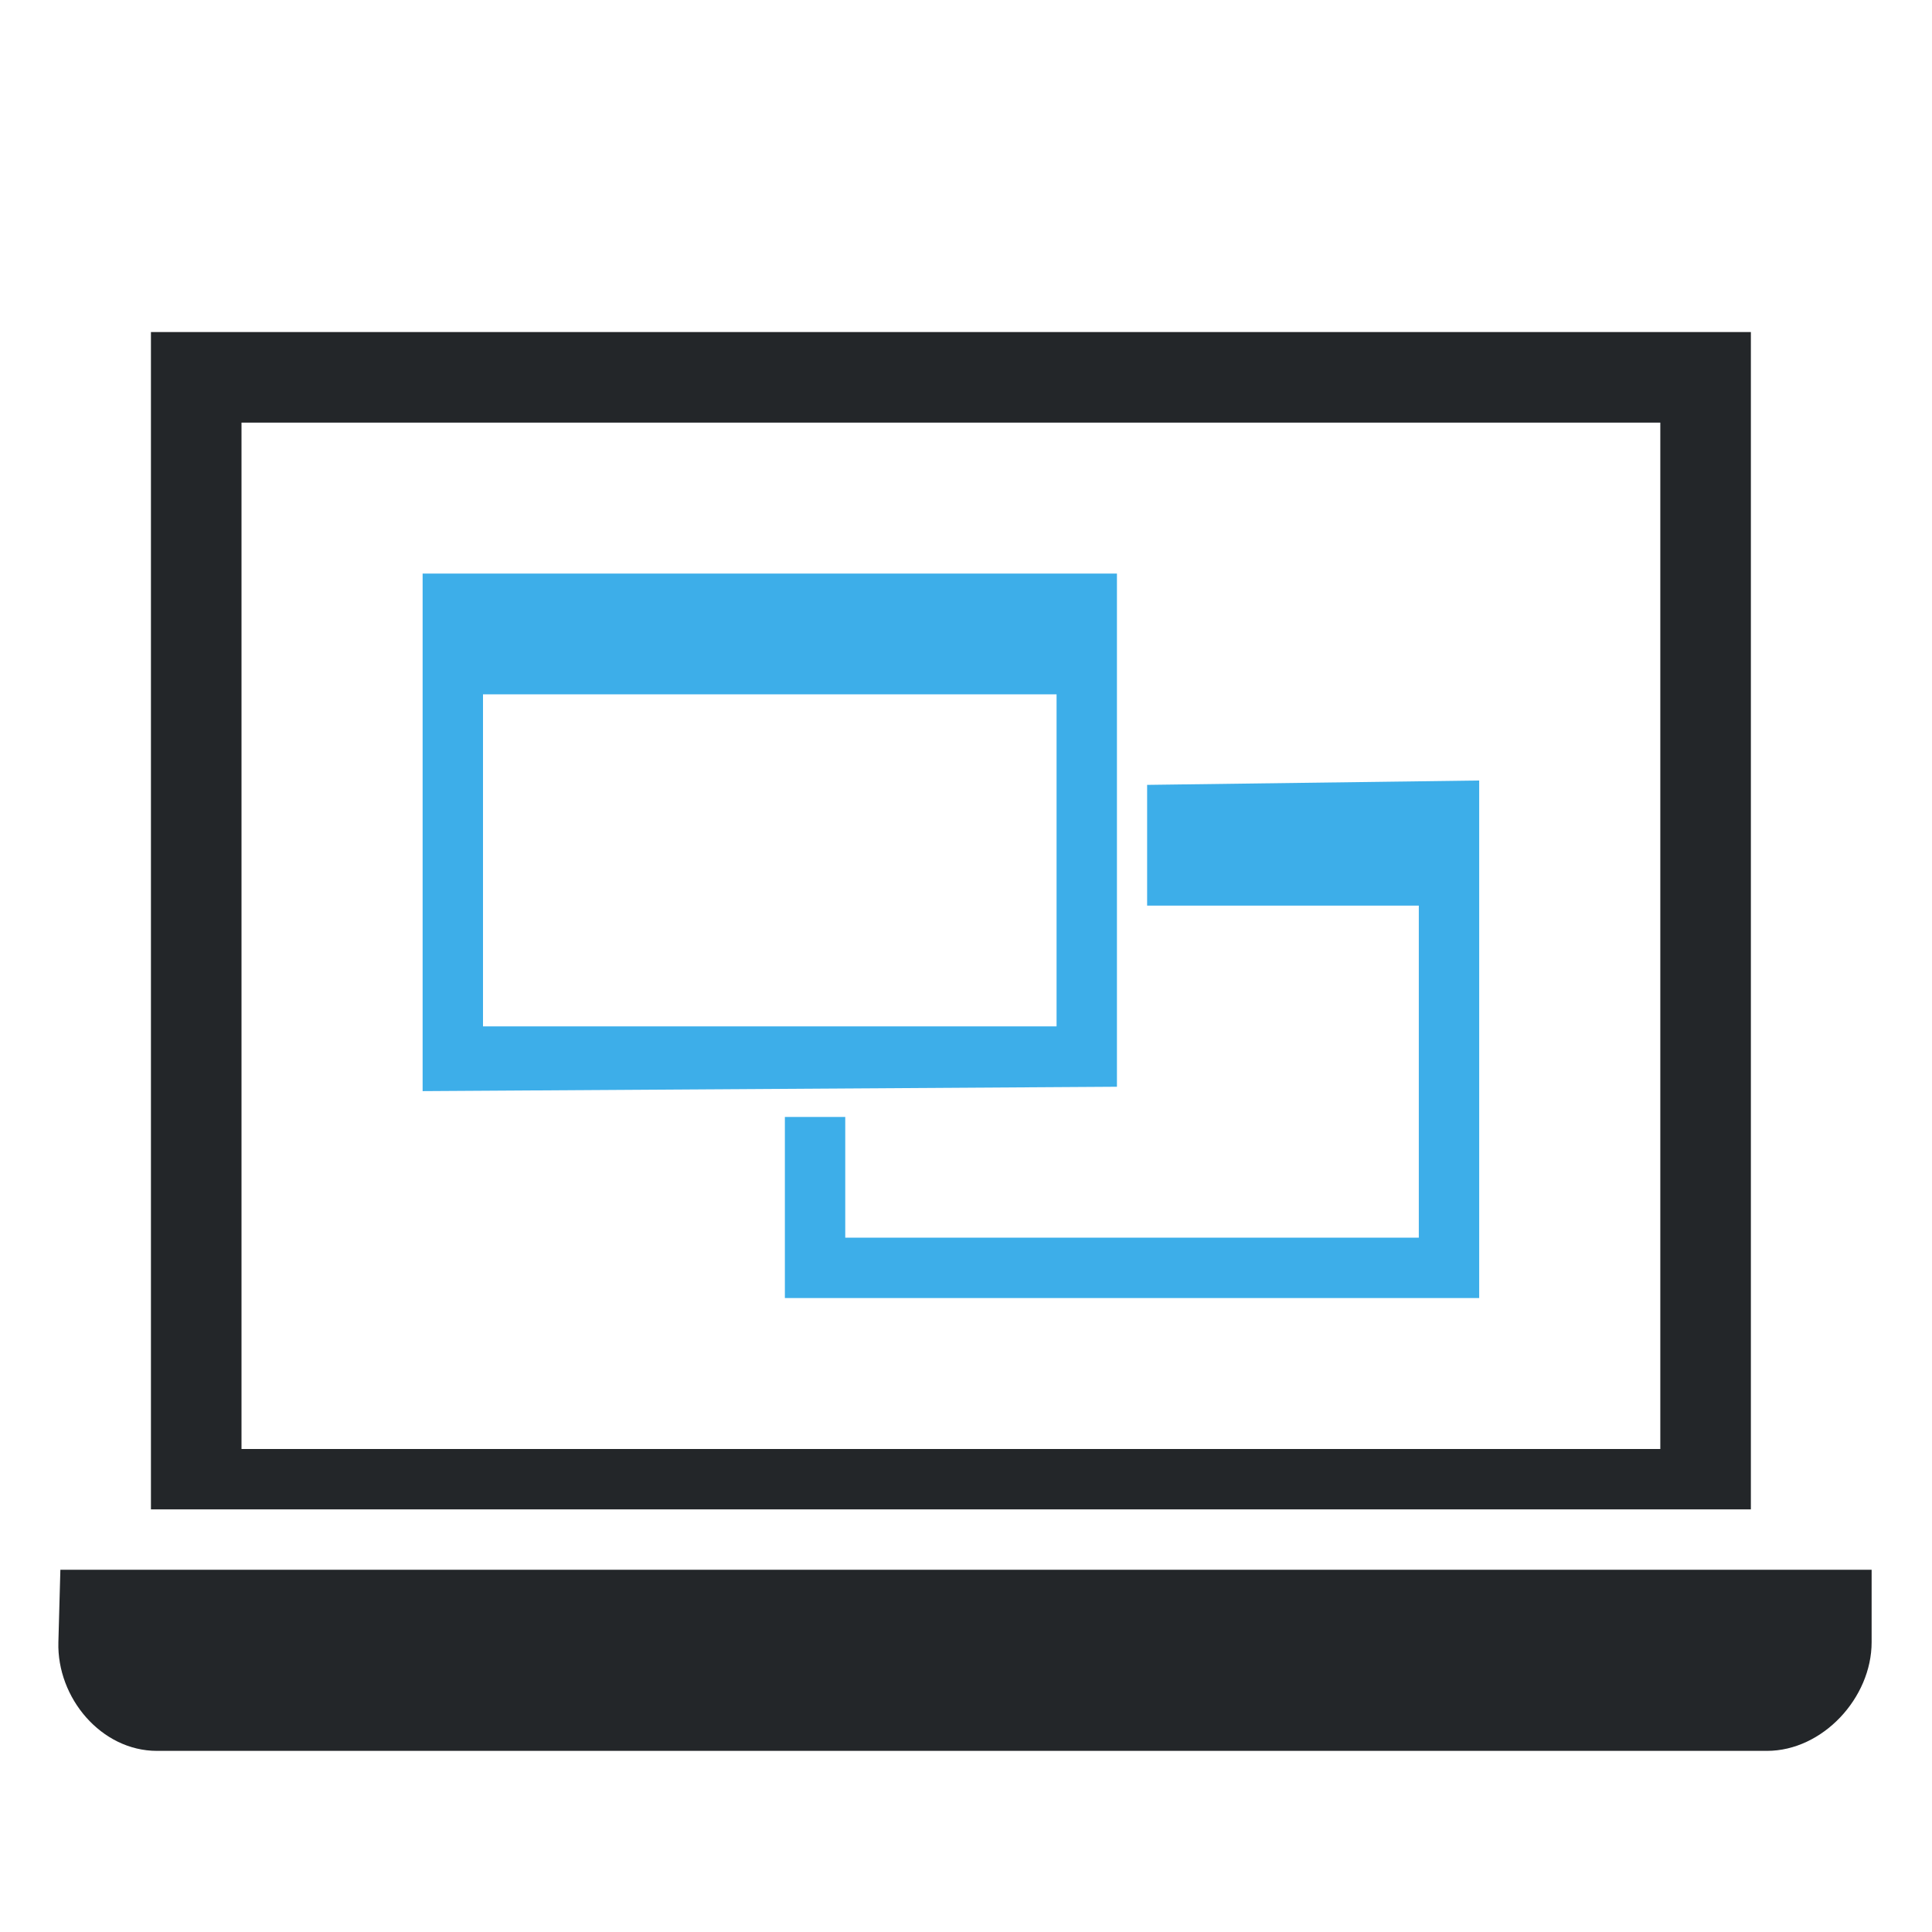
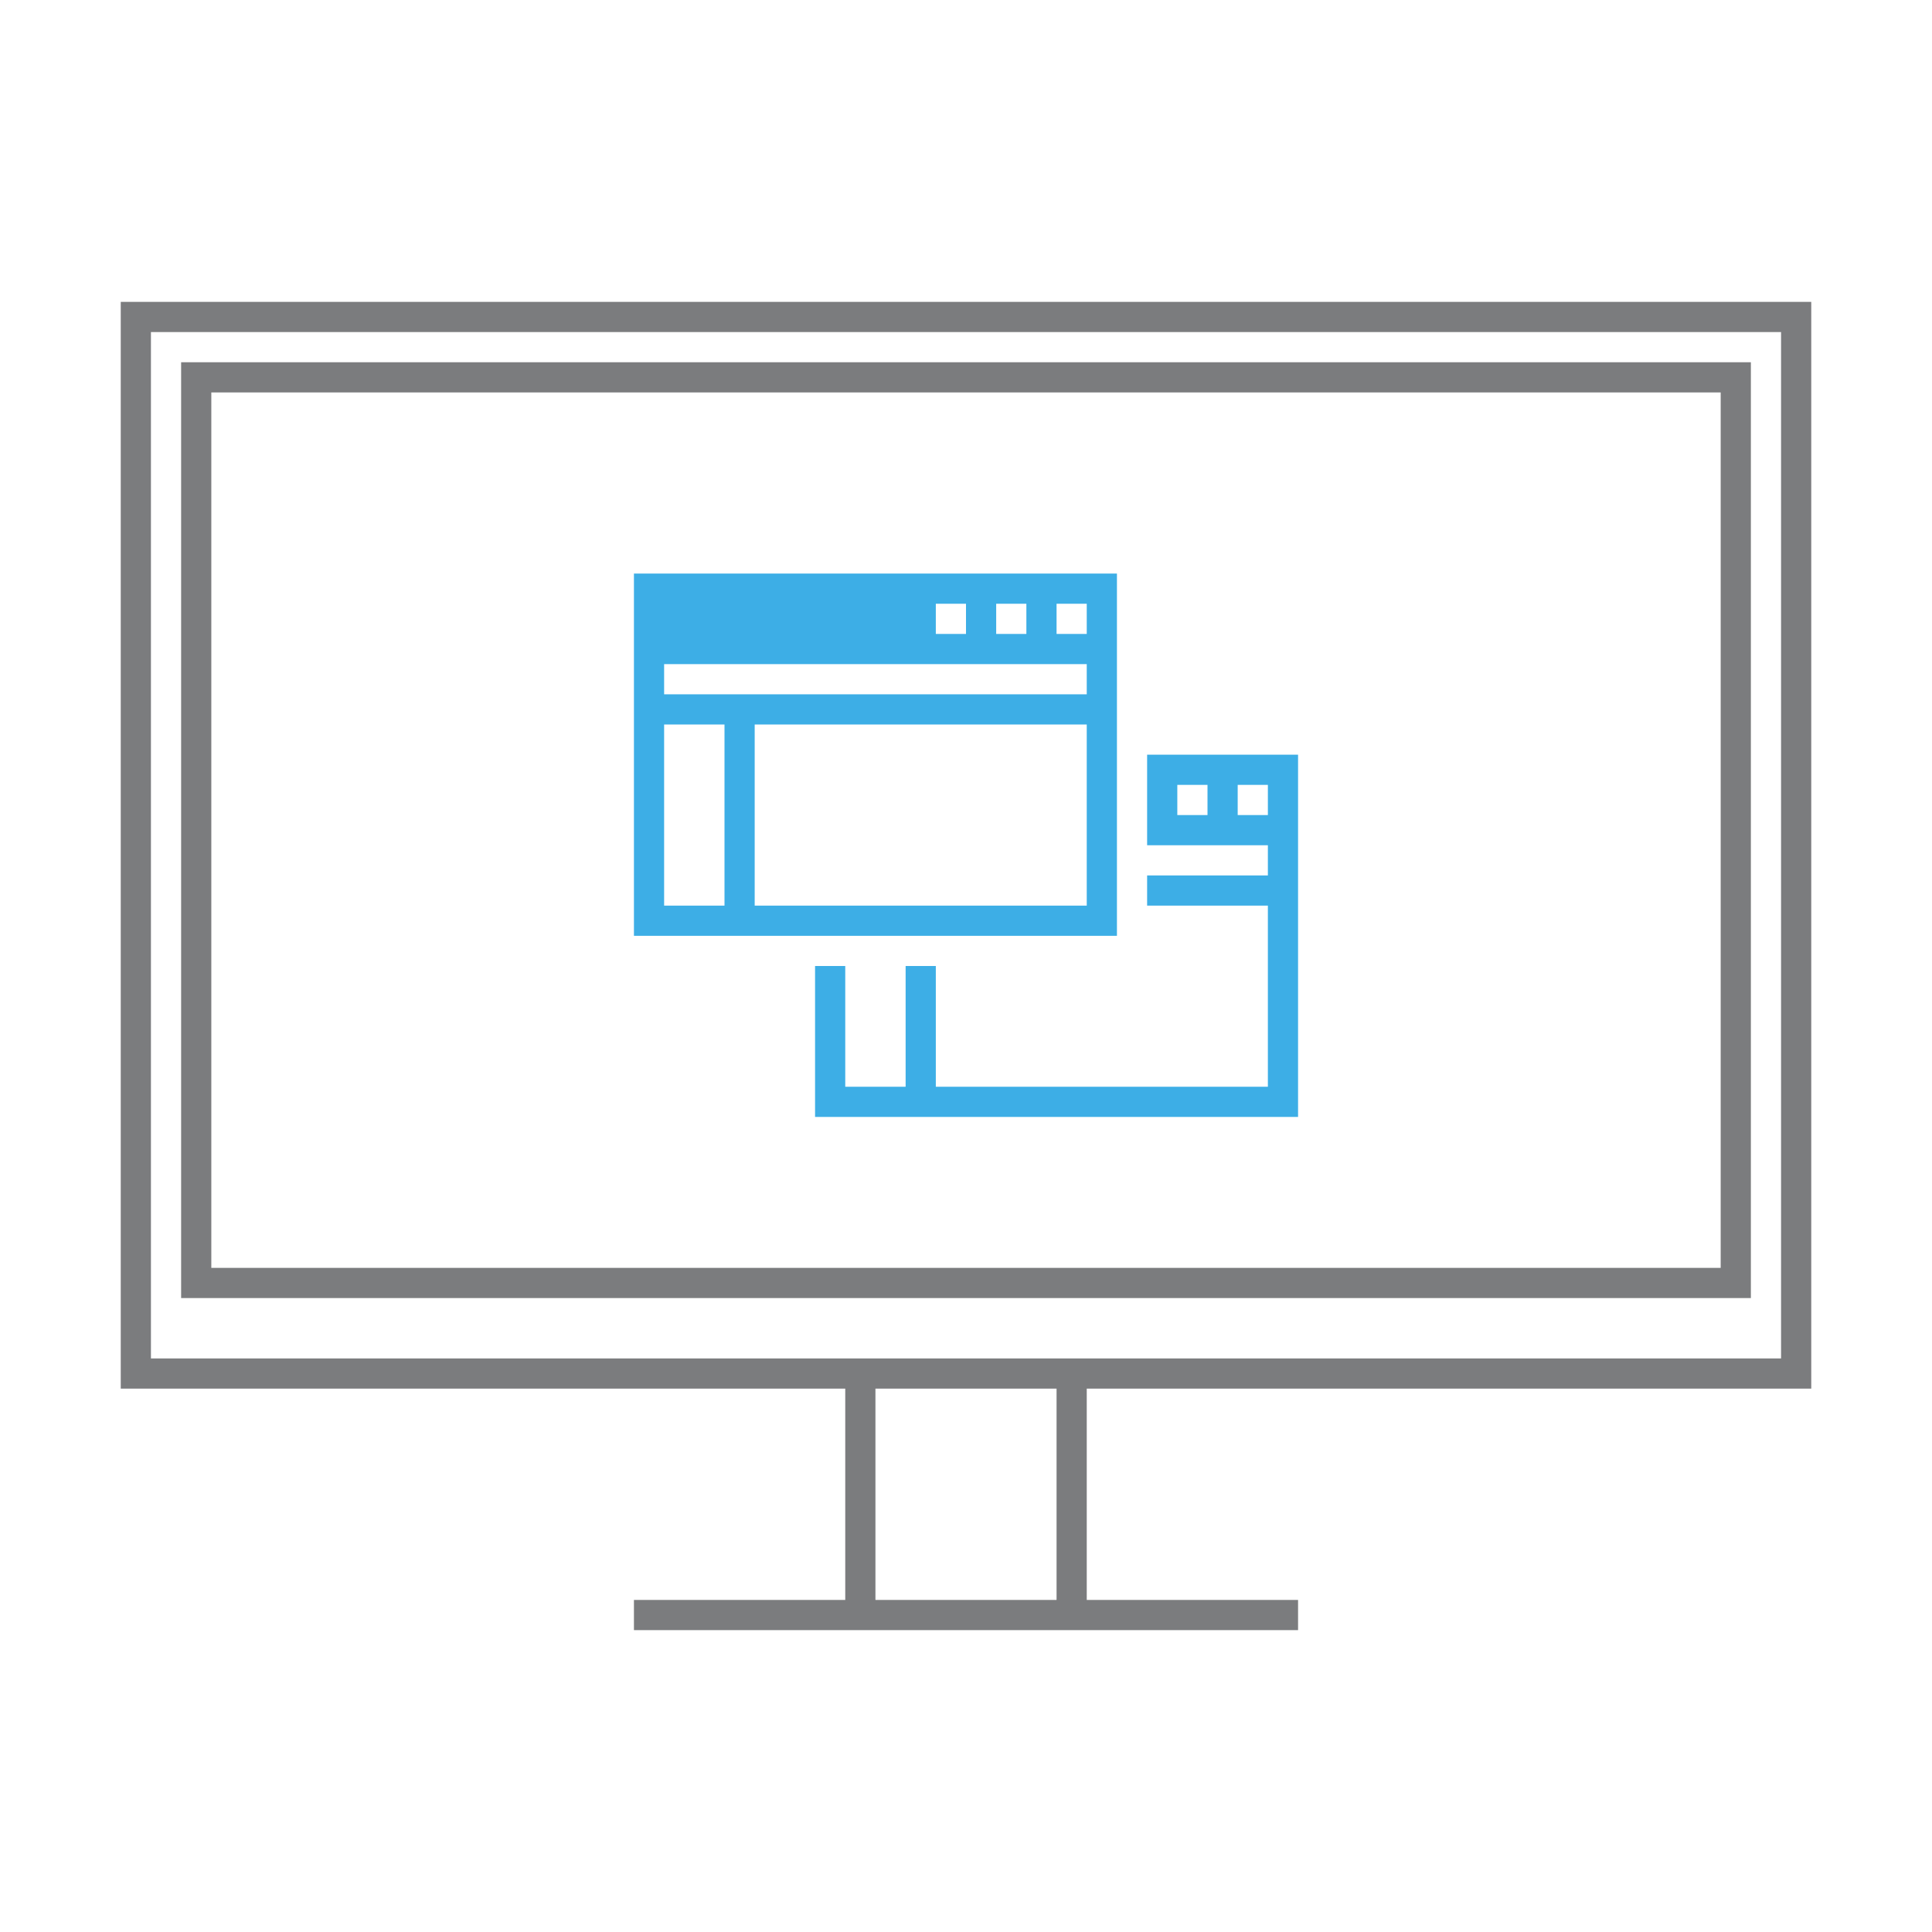
- <svg xmlns="http://www.w3.org/2000/svg" viewBox="0 0 64 64">
-   <defs id="defs3051">
-     <style type="text/css" id="current-color-scheme">
+ <svg xmlns="http://www.w3.org/2000/svg" width="64" height="64">
+   <style type="text/css" id="current-color-scheme">
      .ColorScheme-Text {
-         color:#232629;
+         color:#7B7C7E;
      }
-       .ColorScheme-Highlight {
-         color:#3daee9;
+       .ColorScheme-Background{
+         color:#EFF0F1;
      }
-       </style>
-   </defs>
-   <path style="fill:currentColor;fill-opacity:1;stroke:none" d="M 5 11 L 5 50 L 58 50 L 58 11 L 5 11 z M 8 14 L 55 14 L 55 48 L 8 48 L 8 14 z M 2 52 L 1.934 54.4 C 1.882 56.244 3.355 58 5.199 58 L 58.533 58 C 60.377 58 62 56.244 62 54.4 L 62 52 L 2 52 z " class="ColorScheme-Text" />
-   <path style="fill:currentColor;fill-opacity:1;stroke:none" d="M 14 19 L 14 36.145 L 37 36 L 37 19 L 14 19 z M 16 23 L 35 23 L 35 34 L 16 34 L 16 23 z M 49 25.855 L 38 26 L 38 30 L 47 30 L 47 41 L 28 41 L 28 37 L 26 37 L 26 43 L 49 43 L 49 25.855 z " class="ColorScheme-Highlight" />
+       .ColorScheme-Highlight{
+         color:#3DAEE6;
+       }
+       .ColorScheme-ViewText {
+         color:#7B7C7E;
+       }
+       .ColorScheme-ViewBackground{
+         color:#FCFCFC;
+       }
+       .ColorScheme-ViewHover {
+         color:#3DAEE6;
+       }
+       .ColorScheme-ViewFocus{
+         color:#1E92FF;
+       }
+       .ColorScheme-ButtonText {
+         color:#7B7C7E;
+       }
+       .ColorScheme-ButtonBackground{
+         color:#EFF0F1;
+       }
+       .ColorScheme-ButtonHover {
+         color:#3DAEE6;
+       }
+       .ColorScheme-ButtonFocus{
+         color:#1E92FF;
+       }
+ </style>
+   <g style="fill:none" id="64-64-osd-rotate-normal">
+     <rect id="rect4263" height="64" width="64" x="0" y="0" style="fill:none" />
+     <path id="path4267" d="m 59,11 -54,0 0,34 54,0 0,-34 z m -54,-1 -1,0 0,1 0,34 0,1 1,0 23,0 0,7 -7,0 0,1 7,0 1,0 6,0 1,0 7,0 0,-1 -7,0 0,-7 23,0 1,0 0,-1 0,-34 0,-1 -1,0 -54,0 z m 24,43 0,-7 6,0 0,7 -6,0 z M 7,13 57,13 57,42 7,42 7,13 Z m -1,-1 1,0 50,0 1,0 0,1 0,29 0,1 -1,0 -50,0 -1,0 0,-1 0,-29 0,-1 z" style="color:#7b7c7e;fill:currentColor;fill-opacity:1;fill-rule:evenodd;stroke:none" class="ColorScheme-Text" />
+     <path style="color:#3daee6;fill:currentColor;fill-opacity:1;fill-rule:evenodd;stroke:none" d="m 21,19 0,12 16,0 0,-12 -16,0 z m 10,1 1,0 0,1 -1,0 0,-1 z m 2,0 1,0 0,1 -1,0 0,-1 z m 2,0 1,0 0,1 -1,0 0,-1 z m -13,2 14,0 0,1 -14,0 0,-1 z m 0,2 2,0 0,6 -2,0 0,-6 z m 3,0 11,0 0,6 -11,0 0,-6 z m 13,1 0,1 0,1 0,1 4,0 0,1 -4,0 0,1 4,0 0,6 -11,0 0,-4 -1,0 0,4 -2,0 0,-4 -1,0 0,5 16,0 0,-12 -5,0 z m 1,1 1,0 0,1 -1,0 0,-1 z m 2,0 1,0 0,1 -1,0 0,-1 z" id="path4273" class="ColorScheme-ButtonFocus" />
+   </g>
</svg>
